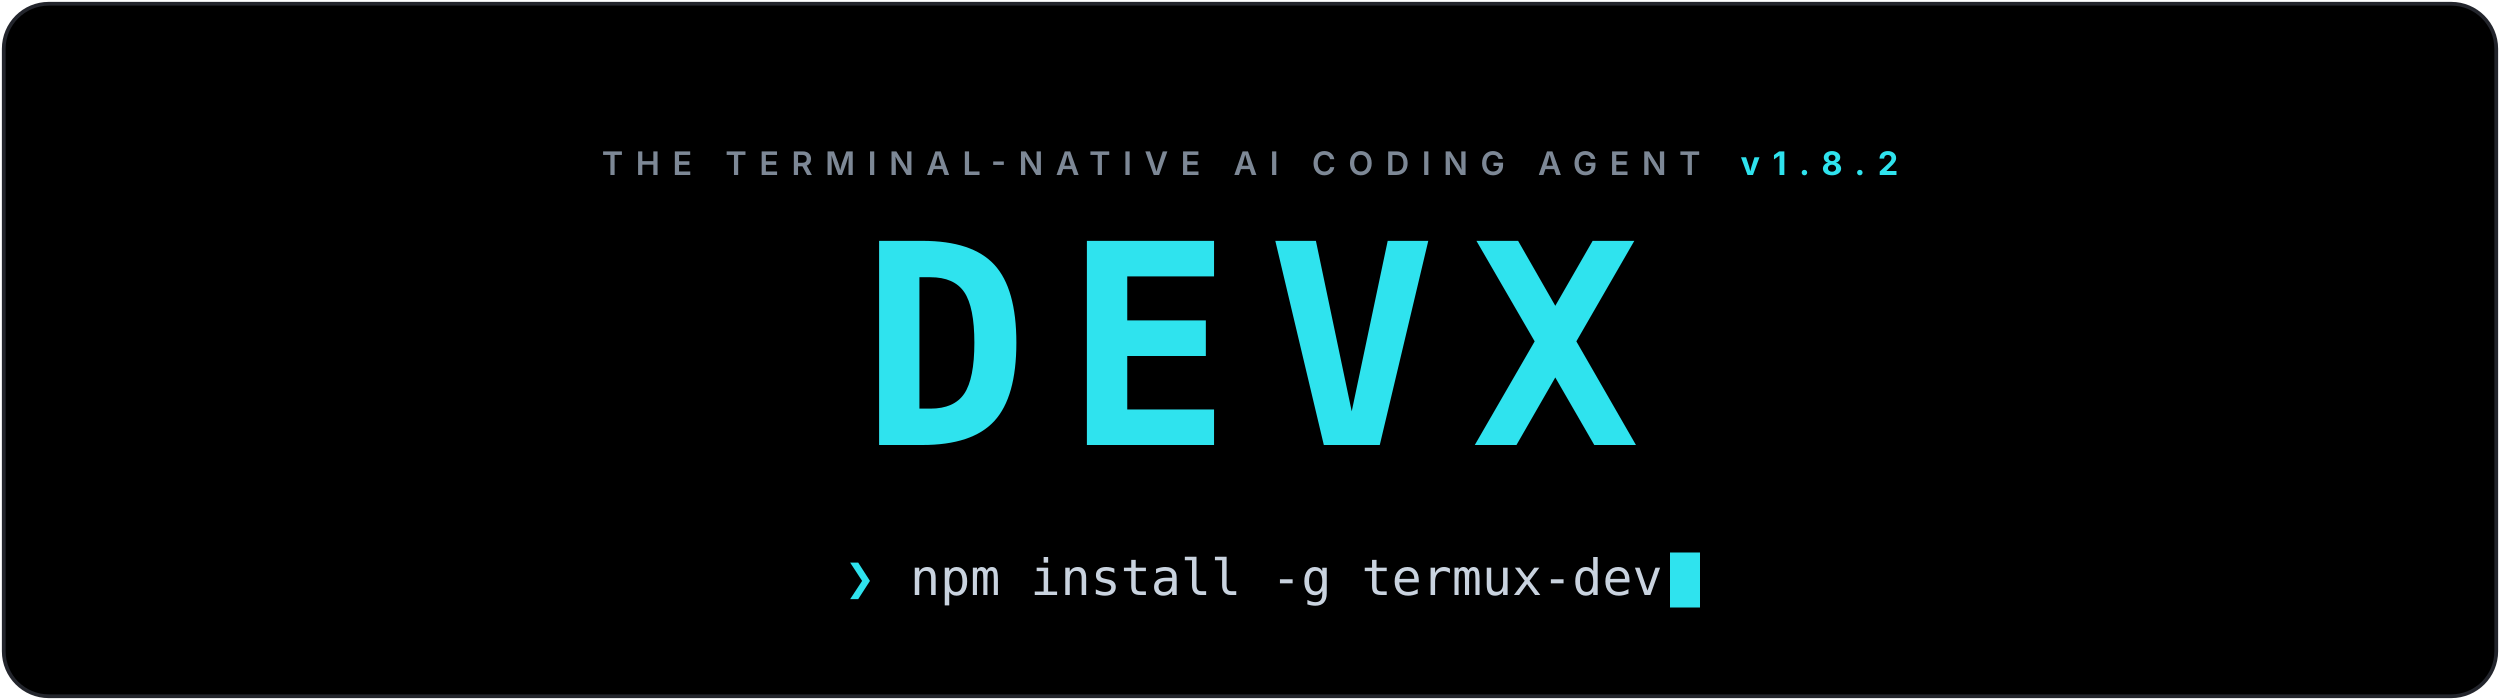
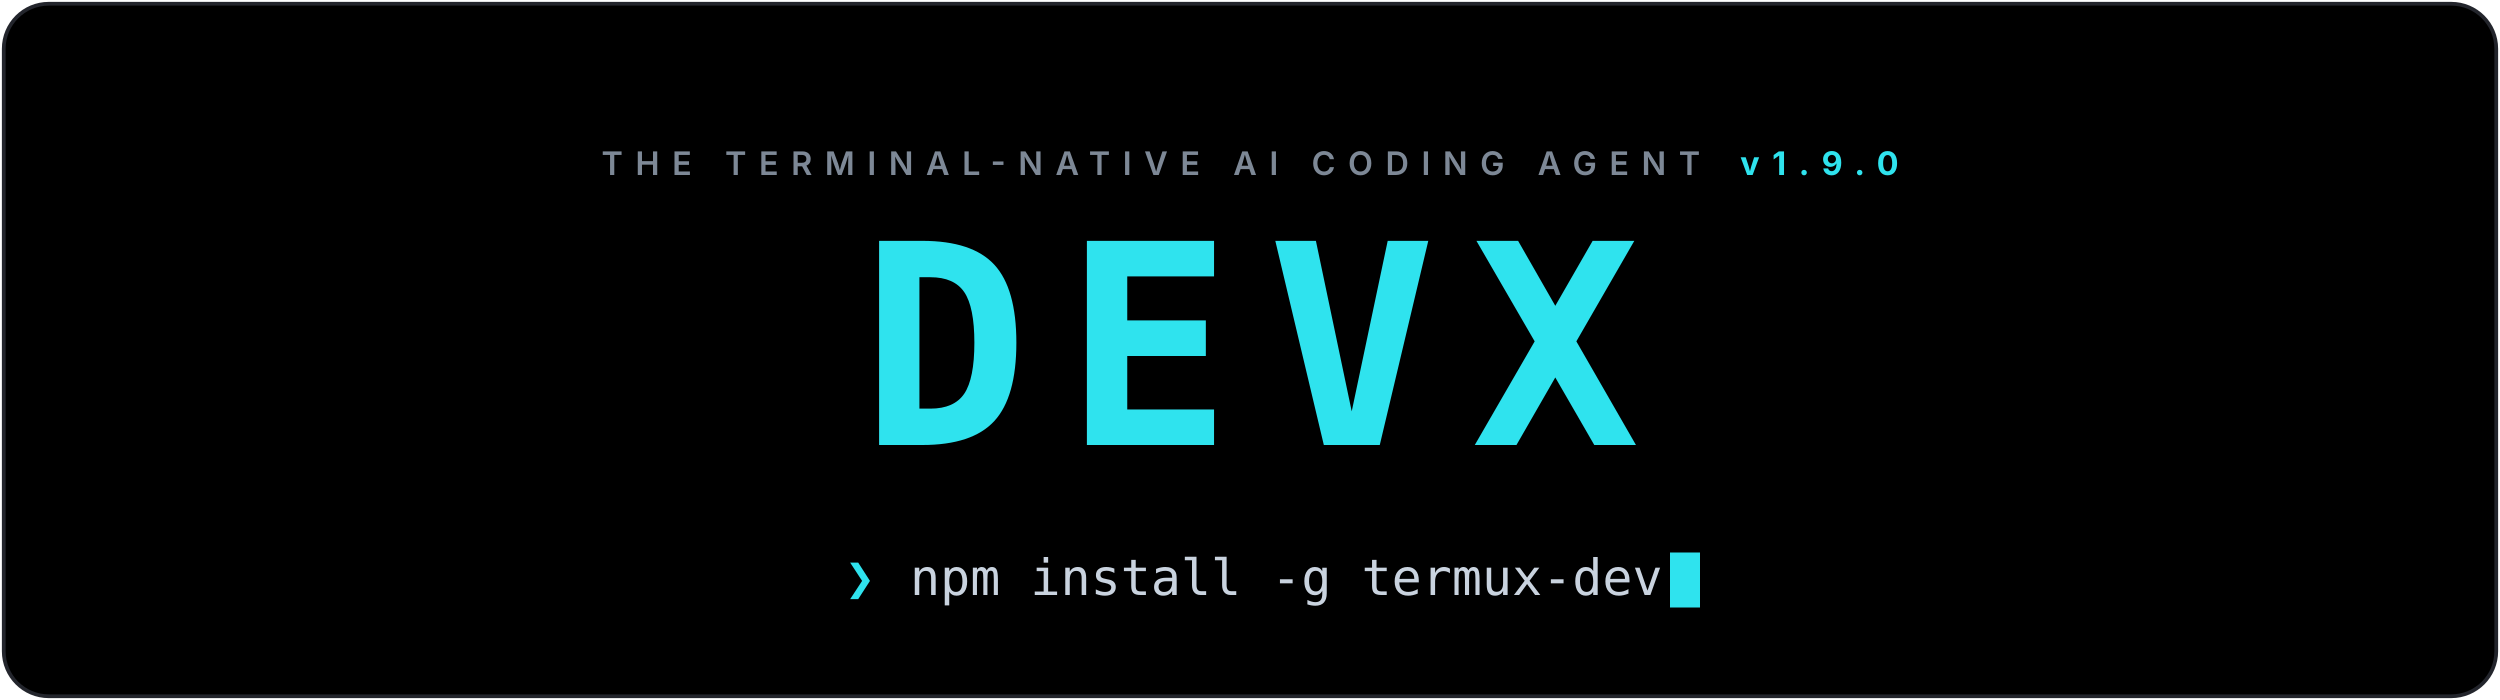
<svg xmlns="http://www.w3.org/2000/svg" viewBox="0 0 1000 280" width="100%" role="img" aria-label="DEVX: the terminal-native AI coding agent">
  <defs>
    <linearGradient id="bg" x1="0" y1="0" x2="1" y2="1">
      <stop offset="0" stop-color="#000000" />
      <stop offset="1" stop-color="#000000" />
    </linearGradient>
    <clipPath id="card">
      <rect x="1.5" y="1.5" width="997" height="277" rx="18" />
    </clipPath>
  </defs>
  <style>
    .cursor { animation: blink 1.1s steps(1) infinite; }
    @keyframes blink { 0%,55% { opacity: 1 } 56%,100% { opacity: 0 } }
    @media (prefers-reduced-motion: reduce) { .cursor { animation: none } }
  </style>
  <g clip-path="url(#card)">
    <rect width="1000" height="280" fill="url(#bg)" />
  </g>
  <rect x="1.5" y="1.5" width="997" height="277" rx="18" fill="none" stroke="#23252c" stroke-width="1.5" />
-   <text x="500.0" y="70" text-anchor="middle" font-family="'Inter',system-ui,-apple-system,'Segoe UI',Roboto,'Helvetica Neue',Arial,sans-serif" font-size="13" font-weight="600" letter-spacing="5" fill="#7d8896">THE TERMINAL-NATIVE AI CODING AGENT<tspan dx="16" fill="#2fe3ee" font-weight="700">v1.8.2</tspan>
+   <text x="500.0" y="70" text-anchor="middle" font-family="'Inter',system-ui,-apple-system,'Segoe UI',Roboto,'Helvetica Neue',Arial,sans-serif" font-size="13" font-weight="600" letter-spacing="5" fill="#7d8896">THE TERMINAL-NATIVE AI CODING AGENT<tspan dx="16" fill="#2fe3ee" font-weight="700">v1.9.0</tspan>
  </text>
  <g>
    <text x="500.0" y="178" text-anchor="middle" font-family="'JetBrains Mono','Fira Code','SF Mono',ui-monospace,Menlo,Consolas,'DejaVu Sans Mono',monospace" font-size="112" font-weight="800" letter-spacing="14" fill="#2fe3ee">DEVX</text>
  </g>
  <g font-family="'JetBrains Mono','Fira Code','SF Mono',ui-monospace,Menlo,Consolas,'DejaVu Sans Mono',monospace" font-size="20">
    <text x="338" y="238" fill="#2fe3ee" font-weight="700">❯</text>
    <text x="364" y="238" fill="#c9d3df">npm install -g termux-dev</text>
  </g>
  <rect class="cursor" x="668" y="221" width="12" height="22" fill="#2fe3ee" />
</svg>
